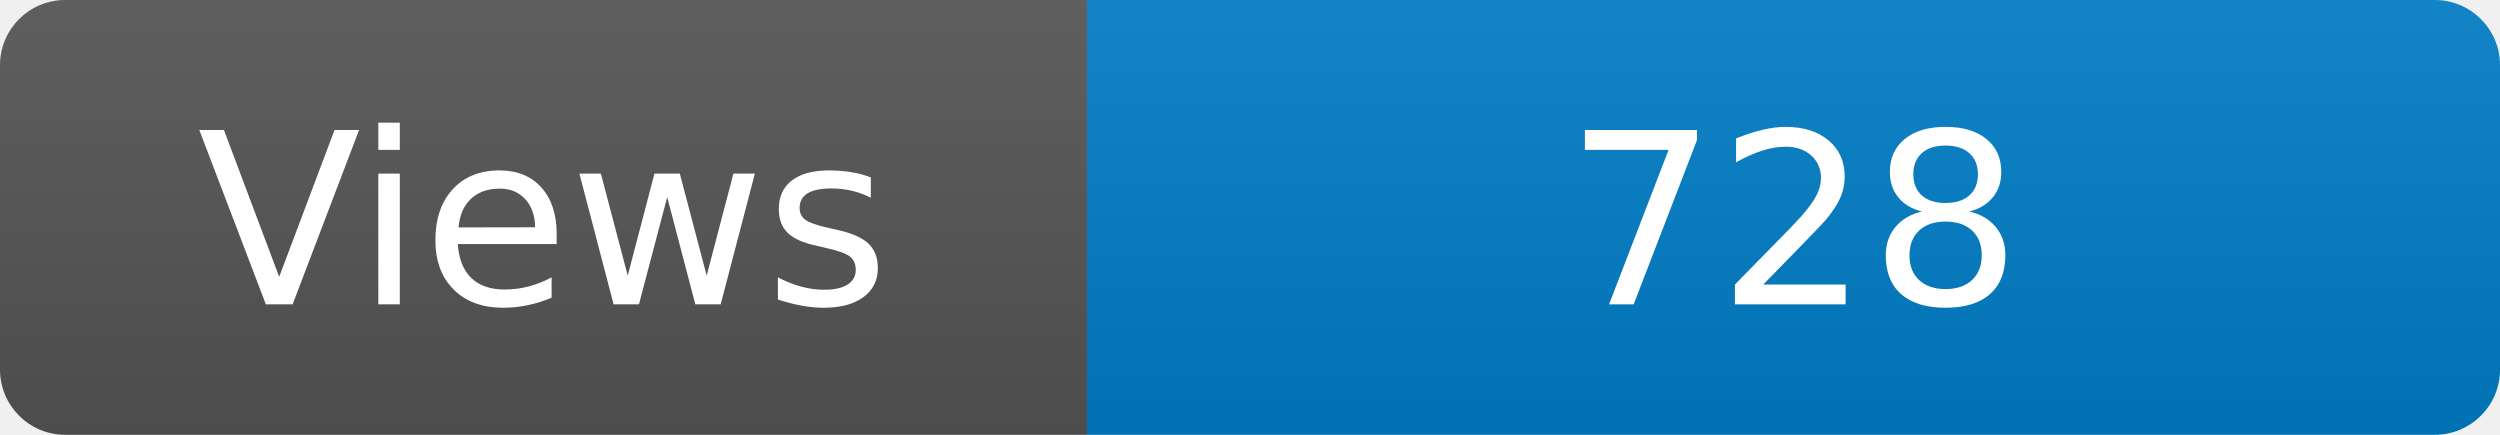
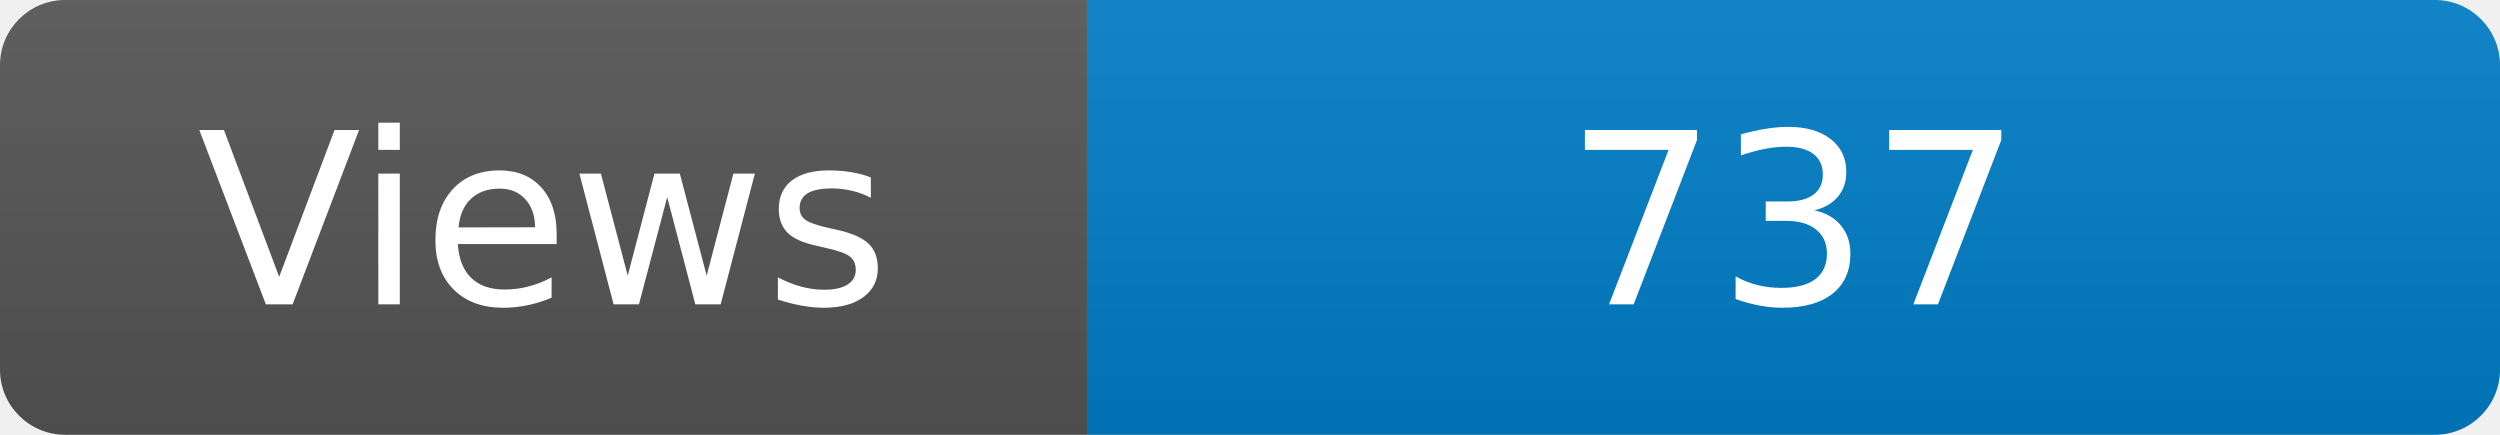
<svg xmlns="http://www.w3.org/2000/svg" width="115" height="20" role="img" aria-label="Maintained?: yes">
  <linearGradient id="s" x2="0" y2="100%">
    <stop offset="0" stop-color="#bbb" stop-opacity=".1" />
    <stop offset="1" stop-opacity=".1" />
  </linearGradient>
  <clipPath id="r">
    <rect width="115" height="20" rx="3" fill="#fff" />
  </clipPath>
  <g clip-path="url(#r)">
    <rect width="50" height="20" fill="#555" />
    <rect x="50" width="160" height="20" fill="#007ec6" />
    <rect width="115" height="20" fill="url(#s)" />
  </g>
  <g fill="#fff" text-anchor="middle" font-family="Verdana,Geneva,DejaVu Sans,sans-serif" font-size="110">
    <text x="250" y="140" transform="scale(.1)" fill="#fff">Views</text>
-     <text x="825" y="140" transform="scale(.1)" fill="#fff">728</text>
+     <text x="825" y="140" transform="scale(.1)" fill="#fff">737</text>
  </g>
</svg>
